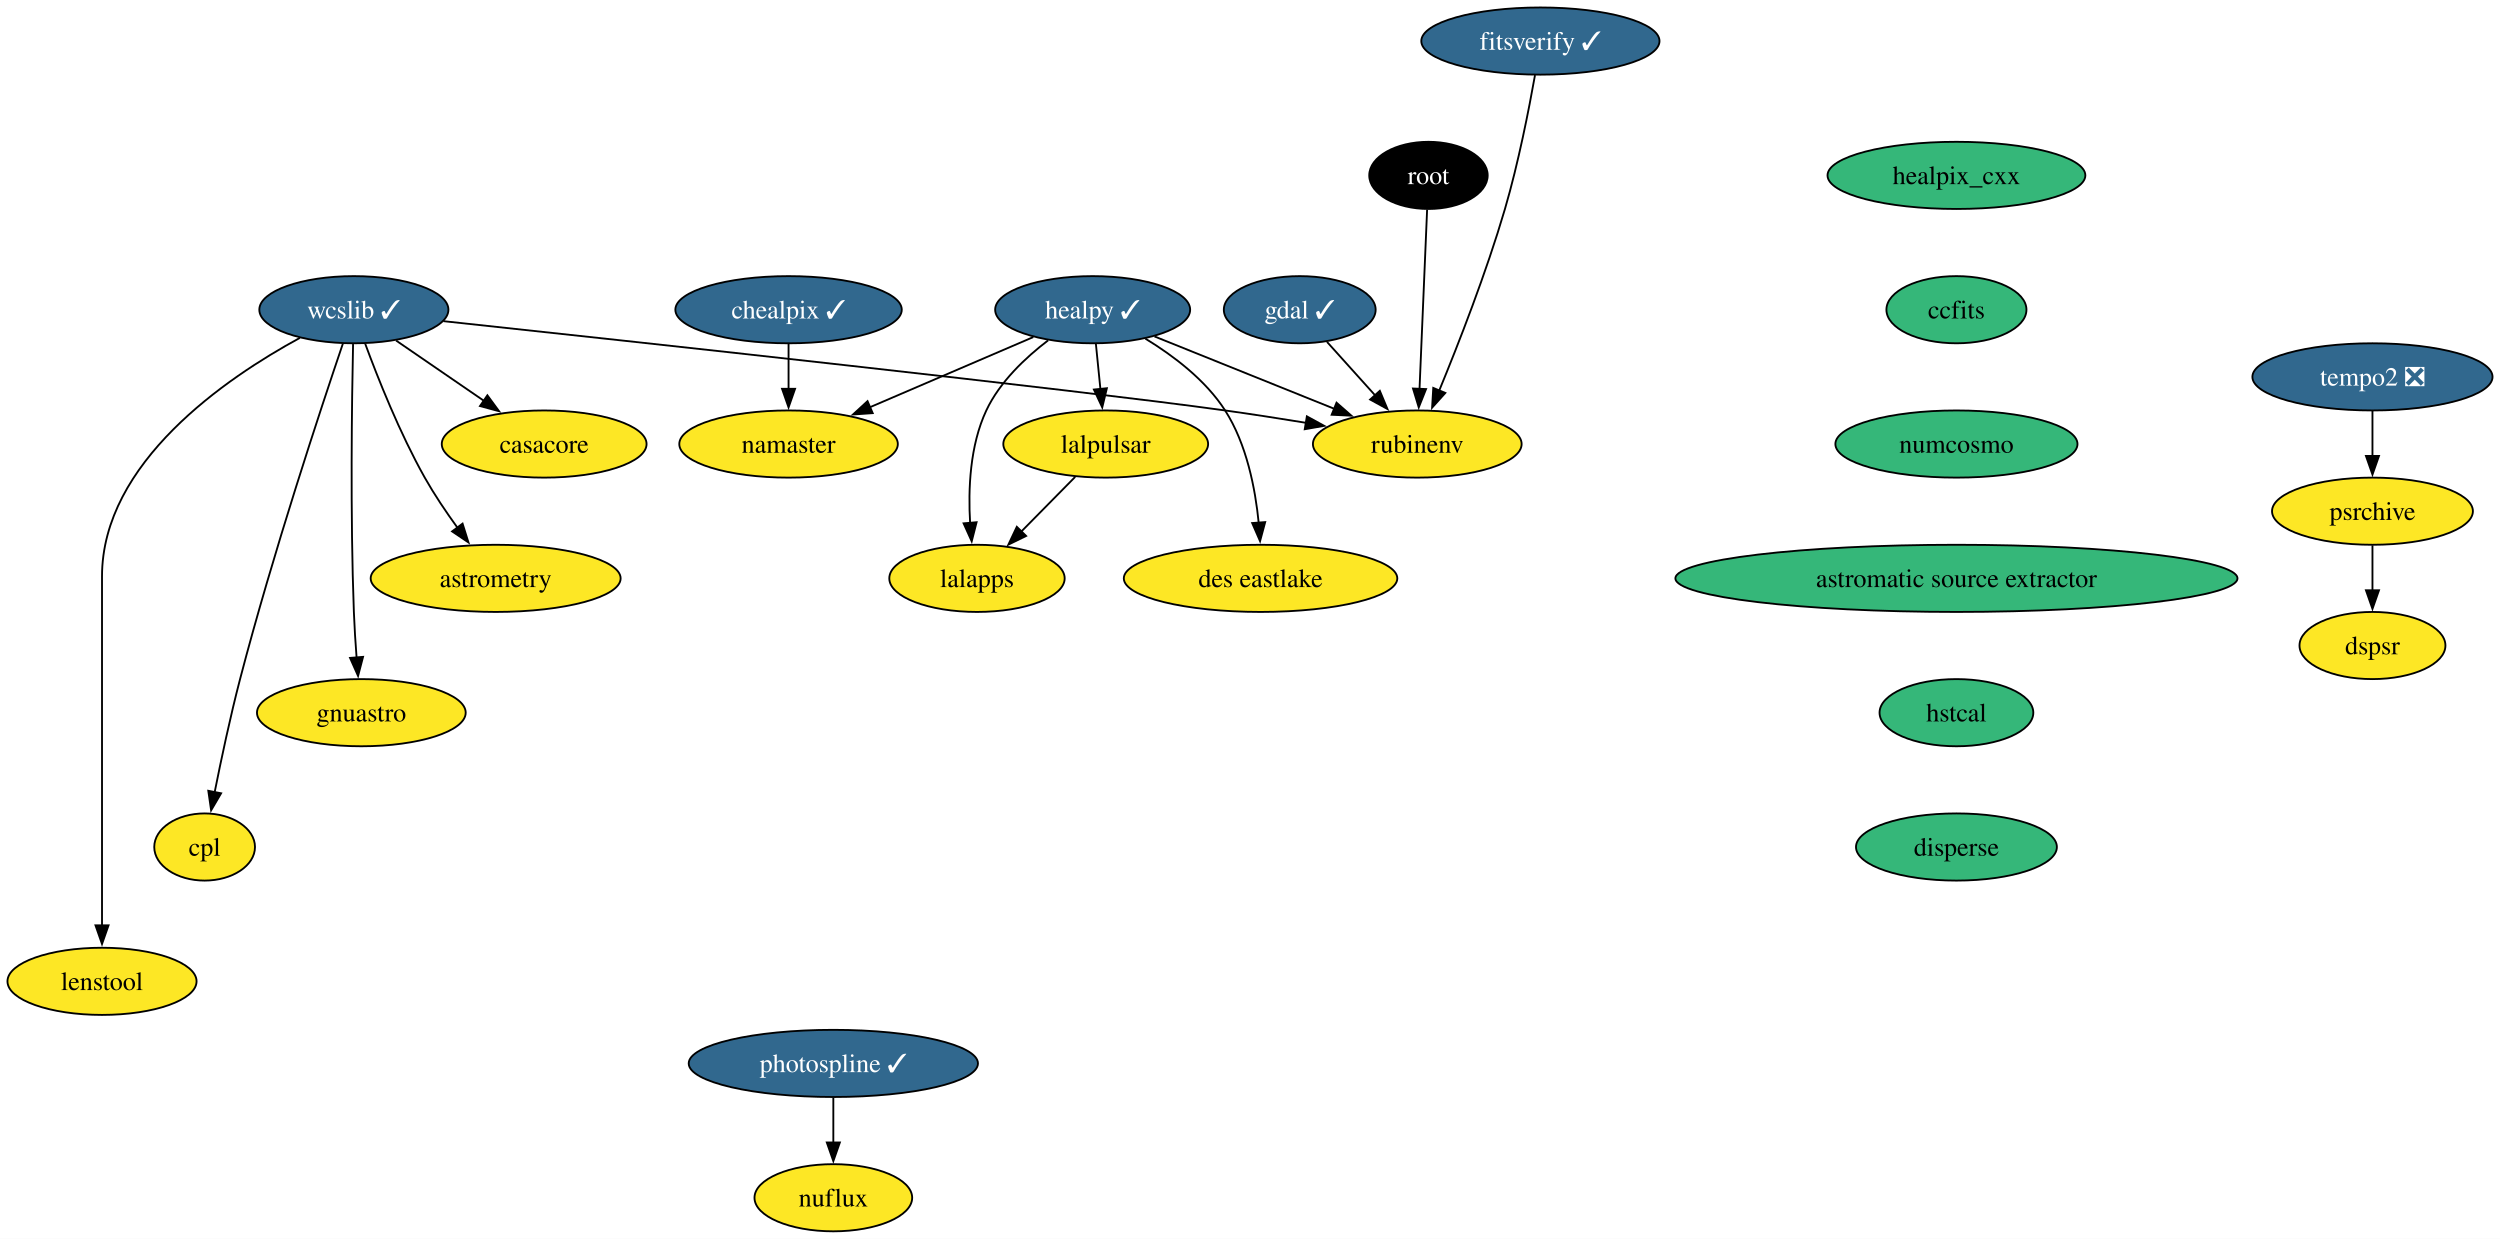
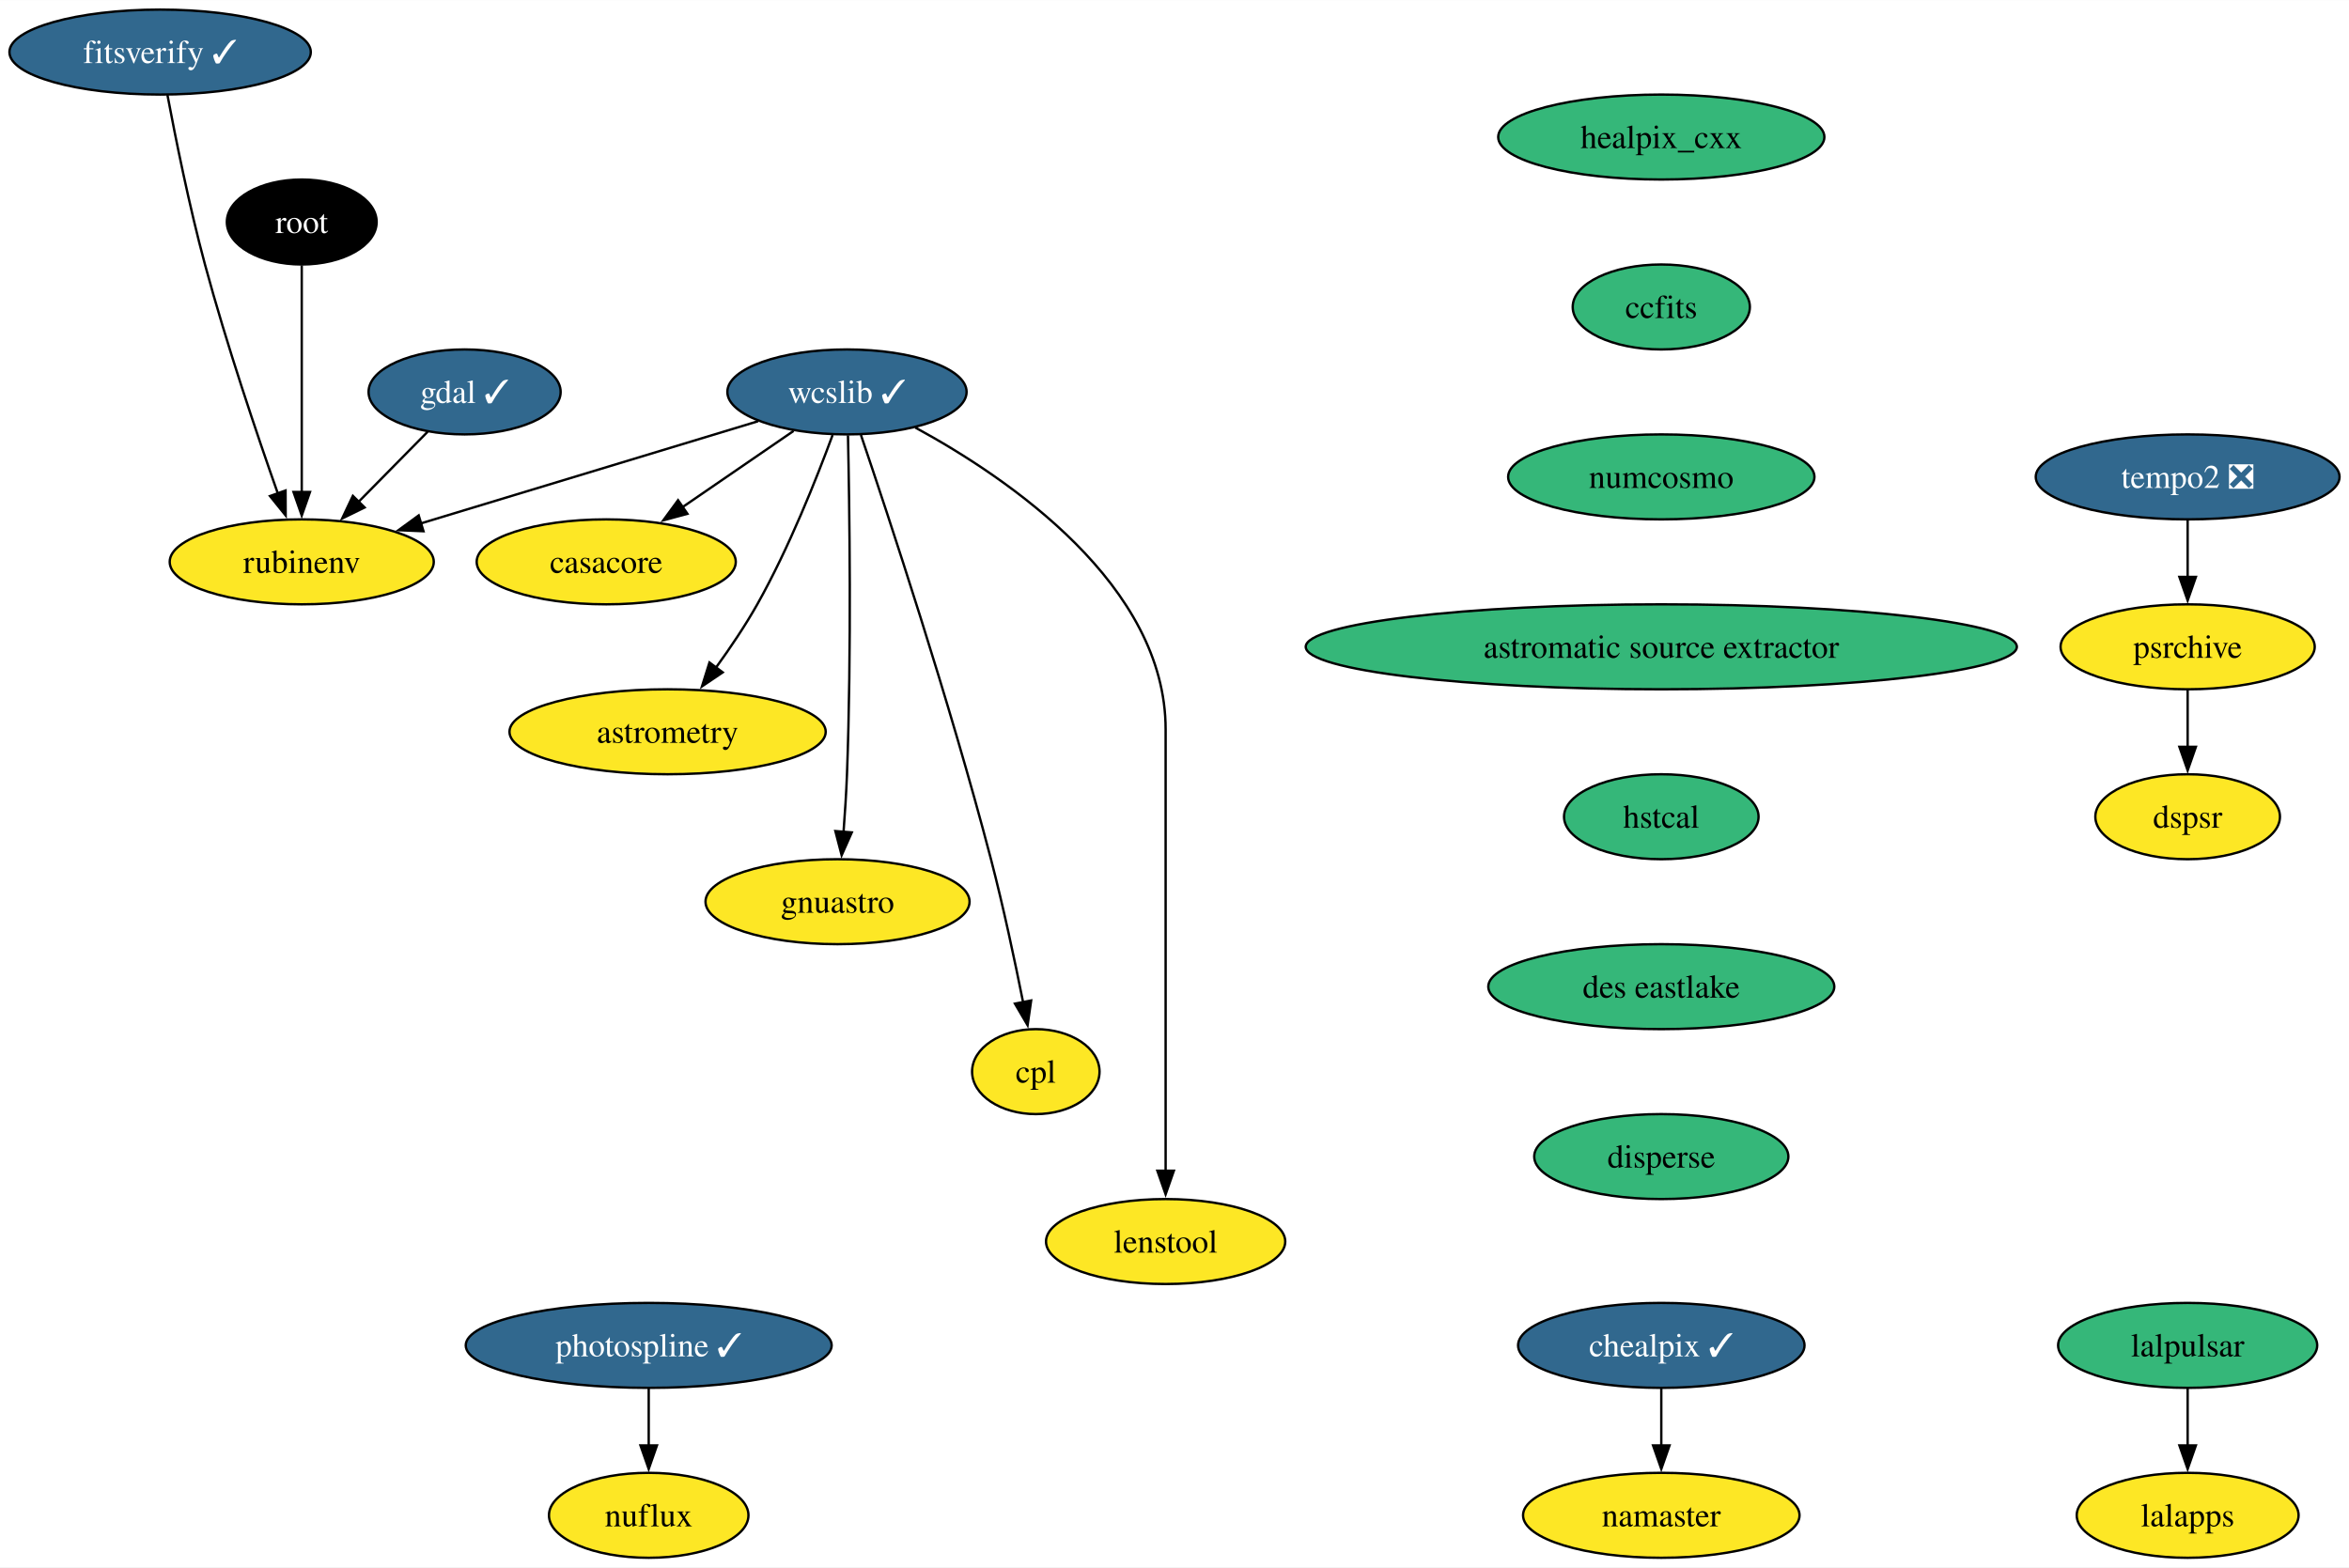
- <svg xmlns="http://www.w3.org/2000/svg" xmlns:xlink="http://www.w3.org/1999/xlink" width="1340pt" height="664pt" viewBox="0.00 0.00 1340.04 664.00">
+ <svg xmlns="http://www.w3.org/2000/svg" xmlns:xlink="http://www.w3.org/1999/xlink" width="995pt" height="664pt" viewBox="0.00 0.00 995.20 664.00">
  <g id="graph0" class="graph" transform="scale(1 1) rotate(0) translate(4 660)">
-     <polygon fill="white" stroke="none" points="-4,4 -4,-660 1336.04,-660 1336.04,4 -4,4" />
+     <polygon fill="white" stroke="none" points="-4,4 -4,-660 991.2,-660 991.2,4 -4,4" />
    <g id="node1" class="node">
      <g id="a_node1">
        <a xlink:href="https://github.com/conda-forge/casacore-feedstock" xlink:title="casacore">
-           <ellipse fill="#fde725" stroke="black" cx="287.68" cy="-422" rx="54.89" ry="18" />
-           <text text-anchor="middle" x="287.68" y="-417.32" font-family="Times,serif" font-size="14.00">casacore</text>
+           <ellipse fill="#fde725" stroke="black" cx="252.84" cy="-422" rx="54.89" ry="18" />
+           <text text-anchor="middle" x="252.84" y="-417.32" font-family="Times,serif" font-size="14.00">casacore</text>
        </a>
      </g>
    </g>
    <g id="node2" class="node">
      <g id="a_node2">
        <a xlink:href="https://github.com/conda-forge/gdal-feedstock/pull/949" xlink:title="gdal ✓">
-           <ellipse fill="#31688e" stroke="black" cx="692.68" cy="-494" rx="40.69" ry="18" />
-           <text text-anchor="middle" x="692.68" y="-489.32" font-family="Times,serif" font-size="14.00" fill="white">gdal ✓</text>
+           <ellipse fill="#31688e" stroke="black" cx="192.84" cy="-494" rx="40.69" ry="18" />
+           <text text-anchor="middle" x="192.84" y="-489.32" font-family="Times,serif" font-size="14.00" fill="white">gdal ✓</text>
        </a>
      </g>
    </g>
    <g id="node3" class="node">
      <g id="a_node3">
        <a xlink:href="https://github.com/conda-forge/rubinenv-feedstock" xlink:title="rubinenv">
-           <ellipse fill="#fde725" stroke="black" cx="755.68" cy="-422" rx="55.94" ry="18" />
-           <text text-anchor="middle" x="755.68" y="-417.32" font-family="Times,serif" font-size="14.00">rubinenv</text>
+           <ellipse fill="#fde725" stroke="black" cx="123.84" cy="-422" rx="55.94" ry="18" />
+           <text text-anchor="middle" x="123.84" y="-417.32" font-family="Times,serif" font-size="14.00">rubinenv</text>
        </a>
      </g>
    </g>
    <g id="edge1" class="edge">
-       <path fill="none" stroke="black" d="M707.29,-476.76C714.97,-468.23 724.56,-457.58 733.16,-448.02" />
-       <polygon fill="black" stroke="black" points="735.61,-450.53 739.7,-440.76 730.41,-445.85 735.61,-450.53" />
+       <path fill="none" stroke="black" d="M177.18,-477.12C168.48,-468.29 157.48,-457.13 147.73,-447.24" />
+       <polygon fill="black" stroke="black" points="150.48,-445.05 140.97,-440.38 145.5,-449.96 150.48,-445.05" />
    </g>
    <g id="node4" class="node">
      <g id="a_node4">
        <a xlink:href="https://github.com/conda-forge/healpix_cxx-feedstock" xlink:title="healpix_cxx">
-           <ellipse fill="#35b779" stroke="black" cx="1044.68" cy="-566" rx="69.1" ry="18" />
-           <text text-anchor="middle" x="1044.68" y="-561.33" font-family="Times,serif" font-size="14.00">healpix_cxx</text>
+           <ellipse fill="#35b779" stroke="black" cx="699.84" cy="-602" rx="69.1" ry="18" />
+           <text text-anchor="middle" x="699.84" y="-597.33" font-family="Times,serif" font-size="14.00">healpix_cxx</text>
        </a>
      </g>
    </g>
    <g id="node5" class="node">
      <g id="a_node5">
        <a xlink:href="https://github.com/conda-forge/ccfits-feedstock" xlink:title="ccfits">
-           <ellipse fill="#35b779" stroke="black" cx="1044.68" cy="-494" rx="37.53" ry="18" />
-           <text text-anchor="middle" x="1044.68" y="-489.32" font-family="Times,serif" font-size="14.00">ccfits</text>
+           <ellipse fill="#35b779" stroke="black" cx="699.84" cy="-530" rx="37.53" ry="18" />
+           <text text-anchor="middle" x="699.84" y="-525.33" font-family="Times,serif" font-size="14.00">ccfits</text>
+         </a>
+       </g>
+     </g>
+     <g id="node11" class="node">
+       <g id="a_node11">
+         <a xlink:href="https://github.com/conda-forge/numcosmo-feedstock" xlink:title="numcosmo">
+           <ellipse fill="#35b779" stroke="black" cx="699.84" cy="-458" rx="64.89" ry="18" />
+           <text text-anchor="middle" x="699.84" y="-453.32" font-family="Times,serif" font-size="14.00">numcosmo</text>
+         </a>
+       </g>
+     </g>
+     <g id="node6" class="node">
+       <g id="a_node6">
+         <a xlink:href="https://github.com/conda-forge/wcslib-feedstock/pull/33" xlink:title="wcslib ✓">
+           <ellipse fill="#31688e" stroke="black" cx="354.84" cy="-494" rx="50.68" ry="18" />
+           <text text-anchor="middle" x="354.84" y="-489.32" font-family="Times,serif" font-size="14.00" fill="white">wcslib ✓</text>
+         </a>
+       </g>
+     </g>
+     <g id="edge3" class="edge">
+       <path fill="none" stroke="black" d="M332.2,-477.46C318.3,-467.93 300.27,-455.56 284.92,-445.02" />
+       <polygon fill="black" stroke="black" points="287.24,-442.36 277.01,-439.59 283.27,-448.13 287.24,-442.36" />
+     </g>
+     <g id="edge4" class="edge">
+       <path fill="none" stroke="black" d="M317.21,-481.6C278.28,-469.8 217.26,-451.31 174.19,-438.26" />
+       <polygon fill="black" stroke="black" points="175.42,-434.97 164.83,-435.42 173.39,-441.67 175.42,-434.97" />
+     </g>
+     <g id="node7" class="node">
+       <g id="a_node7">
+         <a xlink:href="https://github.com/conda-forge/astrometry-feedstock" xlink:title="astrometry">
+           <ellipse fill="#fde725" stroke="black" cx="278.84" cy="-350" rx="66.99" ry="18" />
+           <text text-anchor="middle" x="278.84" y="-345.32" font-family="Times,serif" font-size="14.00">astrometry</text>
+         </a>
+       </g>
+     </g>
+     <g id="edge5" class="edge">
+       <path fill="none" stroke="black" d="M348.75,-475.74C342,-457.42 330.27,-427.86 316.84,-404 311.72,-394.92 305.38,-385.53 299.35,-377.21" />
+       <polygon fill="black" stroke="black" points="302.19,-375.17 293.41,-369.24 296.58,-379.35 302.19,-375.17" />
+     </g>
+     <g id="node8" class="node">
+       <g id="a_node8">
+         <a xlink:href="https://github.com/conda-forge/gnuastro-feedstock" xlink:title="gnuastro">
+           <ellipse fill="#fde725" stroke="black" cx="350.84" cy="-278" rx="55.94" ry="18" />
+           <text text-anchor="middle" x="350.84" y="-273.32" font-family="Times,serif" font-size="14.00">gnuastro</text>
+         </a>
+       </g>
+     </g>
+     <g id="edge6" class="edge">
+       <path fill="none" stroke="black" d="M355.26,-475.6C355.9,-446.06 356.8,-384.23 354.84,-332 354.54,-324.04 353.98,-315.42 353.38,-307.49" />
+       <polygon fill="black" stroke="black" points="356.88,-307.36 352.58,-297.68 349.91,-307.93 356.88,-307.36" />
+     </g>
+     <g id="node9" class="node">
+       <g id="a_node9">
+         <a xlink:href="https://github.com/conda-forge/cpl-feedstock" xlink:title="cpl">
+           <ellipse fill="#fde725" stroke="black" cx="434.84" cy="-206" rx="27" ry="18" />
+           <text text-anchor="middle" x="434.84" y="-201.33" font-family="Times,serif" font-size="14.00">cpl</text>
+         </a>
+       </g>
+     </g>
+     <g id="edge7" class="edge">
+       <path fill="none" stroke="black" d="M360.75,-475.76C372.31,-441.69 398.29,-363.21 415.84,-296 421.09,-275.88 425.96,-252.92 429.46,-235.36" />
+       <polygon fill="black" stroke="black" points="432.87,-236.14 431.36,-225.65 426,-234.8 432.87,-236.14" />
+     </g>
+     <g id="node10" class="node">
+       <g id="a_node10">
+         <a xlink:href="https://github.com/conda-forge/lenstool-feedstock" xlink:title="lenstool">
+           <ellipse fill="#fde725" stroke="black" cx="489.84" cy="-134" rx="50.68" ry="18" />
+           <text text-anchor="middle" x="489.84" y="-129.32" font-family="Times,serif" font-size="14.00">lenstool</text>
+         </a>
+       </g>
+     </g>
+     <g id="edge8" class="edge">
+       <path fill="none" stroke="black" d="M383.8,-478.89C423.46,-457.31 489.84,-412.06 489.84,-351 489.84,-351 489.84,-351 489.84,-277 489.84,-237.74 489.84,-192.38 489.84,-163.69" />
+       <polygon fill="black" stroke="black" points="493.34,-164 489.84,-154 486.34,-164 493.34,-164" />
+     </g>
+     <g id="node12" class="node">
+       <g id="a_node12">
+         <a xlink:href="https://github.com/conda-forge/astromatic-source-extractor-feedstock" xlink:title="astromatic source extractor">
+           <ellipse fill="#35b779" stroke="black" cx="699.84" cy="-386" rx="150.64" ry="18" />
+           <text text-anchor="middle" x="699.84" y="-381.32" font-family="Times,serif" font-size="14.00">astromatic source extractor</text>
+         </a>
+       </g>
+     </g>
+     <g id="node20" class="node">
+       <g id="a_node20">
+         <a xlink:href="https://github.com/conda-forge/hstcal-feedstock" xlink:title="hstcal">
+           <ellipse fill="#35b779" stroke="black" cx="699.84" cy="-314" rx="41.21" ry="18" />
+           <text text-anchor="middle" x="699.84" y="-309.32" font-family="Times,serif" font-size="14.00">hstcal</text>
+         </a>
+       </g>
+     </g>
+     <g id="node13" class="node">
+       <g id="a_node13">
+         <a xlink:href="https://github.com/conda-forge/lalpulsar-feedstock" xlink:title="lalpulsar">
+           <ellipse fill="#35b779" stroke="black" cx="922.84" cy="-90" rx="54.89" ry="18" />
+           <text text-anchor="middle" x="922.84" y="-85.33" font-family="Times,serif" font-size="14.00">lalpulsar</text>
+         </a>
+       </g>
+     </g>
+     <g id="node14" class="node">
+       <g id="a_node14">
+         <a xlink:href="https://github.com/conda-forge/lalapps-feedstock" xlink:title="lalapps">
+           <ellipse fill="#fde725" stroke="black" cx="922.84" cy="-18" rx="47" ry="18" />
+           <text text-anchor="middle" x="922.84" y="-13.32" font-family="Times,serif" font-size="14.00">lalapps</text>
+         </a>
+       </g>
+     </g>
+     <g id="edge11" class="edge">
+       <path fill="none" stroke="black" d="M922.84,-71.7C922.84,-64.41 922.84,-55.73 922.84,-47.54" />
+       <polygon fill="black" stroke="black" points="926.34,-47.62 922.84,-37.62 919.34,-47.62 926.34,-47.62" />
+     </g>
+     <g id="node15" class="node">
+       <g id="a_node15">
+         <a xlink:href="https://github.com/conda-forge/chealpix-feedstock/pull/13" xlink:title="chealpix ✓">
+           <ellipse fill="#31688e" stroke="black" cx="699.84" cy="-90" rx="60.68" ry="18" />
+           <text text-anchor="middle" x="699.84" y="-85.33" font-family="Times,serif" font-size="14.00" fill="white">chealpix ✓</text>
        </a>
      </g>
    </g>
    <g id="node16" class="node">
      <g id="a_node16">
-         <a xlink:href="https://github.com/conda-forge/numcosmo-feedstock" xlink:title="numcosmo">
-           <ellipse fill="#35b779" stroke="black" cx="1044.68" cy="-422" rx="64.89" ry="18" />
-           <text text-anchor="middle" x="1044.68" y="-417.32" font-family="Times,serif" font-size="14.00">numcosmo</text>
-         </a>
-       </g>
-     </g>
-     <g id="node6" class="node">
-       <g id="a_node6">
-         <a xlink:href="https://github.com/conda-forge/healpy-feedstock/pull/70" xlink:title="healpy ✓">
-           <ellipse fill="#31688e" stroke="black" cx="581.68" cy="-494" rx="52.26" ry="18" />
-           <text text-anchor="middle" x="581.68" y="-489.32" font-family="Times,serif" font-size="14.00" fill="white">healpy ✓</text>
-         </a>
-       </g>
-     </g>
-     <g id="edge3" class="edge">
-       <path fill="none" stroke="black" d="M614.82,-479.67C642.13,-468.68 681.12,-453 711.15,-440.91" />
-       <polygon fill="black" stroke="black" points="712.4,-444.18 720.37,-437.2 709.79,-437.69 712.4,-444.18" />
-     </g>
-     <g id="node7" class="node">
-       <g id="a_node7">
-         <a xlink:href="https://github.com/conda-forge/lalpulsar-feedstock" xlink:title="lalpulsar">
-           <ellipse fill="#fde725" stroke="black" cx="588.68" cy="-422" rx="54.89" ry="18" />
-           <text text-anchor="middle" x="588.68" y="-417.32" font-family="Times,serif" font-size="14.00">lalpulsar</text>
-         </a>
-       </g>
-     </g>
-     <g id="edge4" class="edge">
-       <path fill="none" stroke="black" d="M583.41,-475.7C584.14,-468.41 585.01,-459.73 585.83,-451.54" />
-       <polygon fill="black" stroke="black" points="589.31,-451.91 586.82,-441.61 582.34,-451.21 589.31,-451.91" />
-     </g>
-     <g id="node8" class="node">
-       <g id="a_node8">
        <a xlink:href="https://github.com/conda-forge/namaster-feedstock" xlink:title="namaster">
-           <ellipse fill="#fde725" stroke="black" cx="418.68" cy="-422" rx="58.57" ry="18" />
-           <text text-anchor="middle" x="418.68" y="-417.32" font-family="Times,serif" font-size="14.00">namaster</text>
-         </a>
-       </g>
-     </g>
-     <g id="edge5" class="edge">
-       <path fill="none" stroke="black" d="M549.87,-479.34C524.92,-468.62 489.93,-453.6 462.36,-441.76" />
-       <polygon fill="black" stroke="black" points="463.78,-438.56 453.21,-437.83 461.01,-444.99 463.78,-438.56" />
-     </g>
-     <g id="node9" class="node">
-       <g id="a_node9">
-         <a xlink:href="https://github.com/conda-forge/lalapps-feedstock" xlink:title="lalapps">
-           <ellipse fill="#fde725" stroke="black" cx="519.68" cy="-350" rx="47" ry="18" />
-           <text text-anchor="middle" x="519.68" y="-345.32" font-family="Times,serif" font-size="14.00">lalapps</text>
-         </a>
-       </g>
-     </g>
-     <g id="edge6" class="edge">
-       <path fill="none" stroke="black" d="M557.82,-477.58C545.62,-468.28 531.86,-455.29 524.68,-440 515.88,-421.24 514.91,-397.76 516,-379.63" />
-       <polygon fill="black" stroke="black" points="519.47,-380.09 516.85,-369.83 512.5,-379.49 519.47,-380.09" />
-     </g>
-     <g id="node10" class="node">
-       <g id="a_node10">
-         <a xlink:href="https://github.com/conda-forge/des-eastlake-feedstock" xlink:title="des eastlake">
-           <ellipse fill="#fde725" stroke="black" cx="671.68" cy="-350" rx="73.3" ry="18" />
-           <text text-anchor="middle" x="671.68" y="-345.32" font-family="Times,serif" font-size="14.00">des eastlake</text>
-         </a>
-       </g>
-     </g>
-     <g id="edge7" class="edge">
-       <path fill="none" stroke="black" d="M609.92,-478.5C624.86,-469.41 642.22,-456.32 652.68,-440 664.22,-422 668.87,-398.15 670.69,-379.67" />
-       <polygon fill="black" stroke="black" points="674.16,-380.16 671.41,-369.93 667.18,-379.65 674.16,-380.16" />
-     </g>
-     <g id="edge8" class="edge">
-       <path fill="none" stroke="black" d="M572.33,-404.41C563.7,-395.66 552.95,-384.75 543.42,-375.08" />
-       <polygon fill="black" stroke="black" points="546.02,-372.73 536.5,-368.07 541.03,-377.64 546.02,-372.73" />
-     </g>
-     <g id="node11" class="node">
-       <g id="a_node11">
-         <a xlink:href="https://github.com/conda-forge/wcslib-feedstock/pull/33" xlink:title="wcslib ✓">
-           <ellipse fill="#31688e" stroke="black" cx="185.68" cy="-494" rx="50.68" ry="18" />
-           <text text-anchor="middle" x="185.68" y="-489.32" font-family="Times,serif" font-size="14.00" fill="white">wcslib ✓</text>
-         </a>
-       </g>
-     </g>
-     <g id="edge9" class="edge">
-       <path fill="none" stroke="black" d="M208.32,-477.46C222.22,-467.93 240.24,-455.56 255.6,-445.02" />
-       <polygon fill="black" stroke="black" points="257.24,-448.13 263.51,-439.59 253.28,-442.36 257.24,-448.13" />
-     </g>
-     <g id="edge10" class="edge">
-       <path fill="none" stroke="black" d="M233.64,-487.87C335.87,-476.88 572.47,-451.16 652.68,-440 666.78,-438.04 681.91,-435.68 696.13,-433.36" />
-       <polygon fill="black" stroke="black" points="696.5,-436.84 705.8,-431.75 695.36,-429.93 696.5,-436.84" />
-     </g>
-     <g id="node12" class="node">
-       <g id="a_node12">
-         <a xlink:href="https://github.com/conda-forge/astrometry-feedstock" xlink:title="astrometry">
-           <ellipse fill="#fde725" stroke="black" cx="261.68" cy="-350" rx="66.99" ry="18" />
-           <text text-anchor="middle" x="261.68" y="-345.32" font-family="Times,serif" font-size="14.00">astrometry</text>
-         </a>
-       </g>
-     </g>
-     <g id="edge11" class="edge">
-       <path fill="none" stroke="black" d="M191.76,-475.74C198.51,-457.42 210.25,-427.86 223.68,-404 228.79,-394.92 235.14,-385.53 241.17,-377.21" />
-       <polygon fill="black" stroke="black" points="243.94,-379.35 247.11,-369.24 238.33,-375.17 243.94,-379.35" />
-     </g>
-     <g id="node13" class="node">
-       <g id="a_node13">
-         <a xlink:href="https://github.com/conda-forge/gnuastro-feedstock" xlink:title="gnuastro">
-           <ellipse fill="#fde725" stroke="black" cx="189.68" cy="-278" rx="55.94" ry="18" />
-           <text text-anchor="middle" x="189.68" y="-273.32" font-family="Times,serif" font-size="14.00">gnuastro</text>
+           <ellipse fill="#fde725" stroke="black" cx="699.84" cy="-18" rx="58.57" ry="18" />
+           <text text-anchor="middle" x="699.84" y="-13.32" font-family="Times,serif" font-size="14.00">namaster</text>
        </a>
      </g>
    </g>
    <g id="edge12" class="edge">
-       <path fill="none" stroke="black" d="M185.25,-475.6C184.62,-446.06 183.71,-384.23 185.68,-332 185.98,-324.04 186.53,-315.42 187.14,-307.49" />
-       <polygon fill="black" stroke="black" points="190.61,-307.93 187.93,-297.68 183.63,-307.36 190.61,-307.93" />
-     </g>
-     <g id="node14" class="node">
-       <g id="a_node14">
-         <a xlink:href="https://github.com/conda-forge/cpl-feedstock" xlink:title="cpl">
-           <ellipse fill="#fde725" stroke="black" cx="105.68" cy="-206" rx="27" ry="18" />
-           <text text-anchor="middle" x="105.68" y="-201.33" font-family="Times,serif" font-size="14.00">cpl</text>
-         </a>
-       </g>
-     </g>
-     <g id="edge13" class="edge">
-       <path fill="none" stroke="black" d="M179.77,-475.76C168.21,-441.69 142.22,-363.21 124.68,-296 119.43,-275.88 114.56,-252.92 111.06,-235.36" />
-       <polygon fill="black" stroke="black" points="114.52,-234.8 109.16,-225.65 107.65,-236.14 114.52,-234.8" />
-     </g>
-     <g id="node15" class="node">
-       <g id="a_node15">
-         <a xlink:href="https://github.com/conda-forge/lenstool-feedstock" xlink:title="lenstool">
-           <ellipse fill="#fde725" stroke="black" cx="50.68" cy="-134" rx="50.68" ry="18" />
-           <text text-anchor="middle" x="50.68" y="-129.32" font-family="Times,serif" font-size="14.00">lenstool</text>
-         </a>
-       </g>
-     </g>
-     <g id="edge14" class="edge">
-       <path fill="none" stroke="black" d="M156.72,-478.89C117.05,-457.31 50.68,-412.06 50.68,-351 50.68,-351 50.68,-351 50.68,-277 50.68,-237.74 50.68,-192.38 50.68,-163.69" />
-       <polygon fill="black" stroke="black" points="54.18,-164 50.68,-154 47.18,-164 54.18,-164" />
+       <path fill="none" stroke="black" d="M699.84,-71.7C699.84,-64.41 699.84,-55.73 699.84,-47.54" />
+       <polygon fill="black" stroke="black" points="703.34,-47.62 699.84,-37.62 696.34,-47.62 703.34,-47.62" />
    </g>
    <g id="node17" class="node">
      <g id="a_node17">
-         <a xlink:href="https://github.com/conda-forge/astromatic-source-extractor-feedstock" xlink:title="astromatic source extractor">
-           <ellipse fill="#35b779" stroke="black" cx="1044.68" cy="-350" rx="150.64" ry="18" />
-           <text text-anchor="middle" x="1044.68" y="-345.32" font-family="Times,serif" font-size="14.00">astromatic source extractor</text>
+         <a xlink:href="https://github.com/conda-forge/root-feedstock" xlink:title="root">
+           <ellipse fill="#000000" stroke="black" cx="123.84" cy="-566" rx="31.74" ry="18" />
+           <text text-anchor="middle" x="123.84" y="-561.33" font-family="Times,serif" font-size="14.00" fill="white">root</text>
+         </a>
+       </g>
+     </g>
+     <g id="edge13" class="edge">
+       <path fill="none" stroke="black" d="M123.84,-547.59C123.84,-523.61 123.84,-480.14 123.84,-451.42" />
+       <polygon fill="black" stroke="black" points="127.34,-451.62 123.84,-441.62 120.34,-451.62 127.34,-451.62" />
+     </g>
+     <g id="node18" class="node">
+       <g id="a_node18">
+         <a xlink:href="https://github.com/conda-forge/photospline-feedstock/pull/42" xlink:title="photospline ✓">
+           <ellipse fill="#31688e" stroke="black" cx="270.84" cy="-90" rx="77.52" ry="18" />
+           <text text-anchor="middle" x="270.84" y="-85.33" font-family="Times,serif" font-size="14.00" fill="white">photospline ✓</text>
+         </a>
+       </g>
+     </g>
+     <g id="node19" class="node">
+       <g id="a_node19">
+         <a xlink:href="https://github.com/conda-forge/nuflux-feedstock" xlink:title="nuflux">
+           <ellipse fill="#fde725" stroke="black" cx="270.84" cy="-18" rx="42.26" ry="18" />
+           <text text-anchor="middle" x="270.84" y="-13.32" font-family="Times,serif" font-size="14.00">nuflux</text>
+         </a>
+       </g>
+     </g>
+     <g id="edge14" class="edge">
+       <path fill="none" stroke="black" d="M270.84,-71.7C270.84,-64.41 270.84,-55.73 270.84,-47.54" />
+       <polygon fill="black" stroke="black" points="274.34,-47.62 270.84,-37.62 267.34,-47.62 274.34,-47.62" />
+     </g>
+     <g id="node24" class="node">
+       <g id="a_node24">
+         <a xlink:href="https://github.com/conda-forge/des-eastlake-feedstock" xlink:title="des eastlake">
+           <ellipse fill="#35b779" stroke="black" cx="699.84" cy="-242" rx="73.3" ry="18" />
+           <text text-anchor="middle" x="699.84" y="-237.32" font-family="Times,serif" font-size="14.00">des eastlake</text>
+         </a>
+       </g>
+     </g>
+     <g id="node21" class="node">
+       <g id="a_node21">
+         <a xlink:href="https://github.com/conda-forge/tempo2-feedstock/pull/30" xlink:title="tempo2 ❎">
+           <ellipse fill="#31688e" stroke="black" cx="922.84" cy="-458" rx="64.36" ry="18" />
+           <text text-anchor="middle" x="922.84" y="-453.32" font-family="Times,serif" font-size="14.00" fill="white">tempo2 ❎</text>
        </a>
      </g>
    </g>
    <g id="node22" class="node">
      <g id="a_node22">
-         <a xlink:href="https://github.com/conda-forge/hstcal-feedstock" xlink:title="hstcal">
-           <ellipse fill="#35b779" stroke="black" cx="1044.68" cy="-278" rx="41.21" ry="18" />
-           <text text-anchor="middle" x="1044.68" y="-273.32" font-family="Times,serif" font-size="14.00">hstcal</text>
-         </a>
-       </g>
-     </g>
-     <g id="node18" class="node">
-       <g id="a_node18">
-         <a xlink:href="https://github.com/conda-forge/chealpix-feedstock/pull/13" xlink:title="chealpix ✓">
-           <ellipse fill="#31688e" stroke="black" cx="418.68" cy="-494" rx="60.68" ry="18" />
-           <text text-anchor="middle" x="418.68" y="-489.32" font-family="Times,serif" font-size="14.00" fill="white">chealpix ✓</text>
+         <a xlink:href="https://github.com/conda-forge/psrchive-feedstock" xlink:title="psrchive">
+           <ellipse fill="#fde725" stroke="black" cx="922.84" cy="-386" rx="53.84" ry="18" />
+           <text text-anchor="middle" x="922.84" y="-381.32" font-family="Times,serif" font-size="14.00">psrchive</text>
+         </a>
+       </g>
+     </g>
+     <g id="edge16" class="edge">
+       <path fill="none" stroke="black" d="M922.84,-439.7C922.84,-432.41 922.84,-423.73 922.84,-415.54" />
+       <polygon fill="black" stroke="black" points="926.34,-415.62 922.84,-405.62 919.34,-415.62 926.34,-415.62" />
+     </g>
+     <g id="node23" class="node">
+       <g id="a_node23">
+         <a xlink:href="https://github.com/conda-forge/dspsr-feedstock" xlink:title="dspsr">
+           <ellipse fill="#fde725" stroke="black" cx="922.84" cy="-314" rx="39.11" ry="18" />
+           <text text-anchor="middle" x="922.84" y="-309.32" font-family="Times,serif" font-size="14.00">dspsr</text>
        </a>
      </g>
    </g>
    <g id="edge17" class="edge">
-       <path fill="none" stroke="black" d="M418.68,-475.7C418.68,-468.41 418.68,-459.73 418.68,-451.54" />
-       <polygon fill="black" stroke="black" points="422.18,-451.62 418.68,-441.62 415.18,-451.62 422.18,-451.62" />
-     </g>
-     <g id="node19" class="node">
-       <g id="a_node19">
-         <a xlink:href="https://github.com/conda-forge/root-feedstock" xlink:title="root">
-           <ellipse fill="#000000" stroke="black" cx="761.68" cy="-566" rx="31.74" ry="18" />
-           <text text-anchor="middle" x="761.68" y="-561.33" font-family="Times,serif" font-size="14.00" fill="white">root</text>
-         </a>
-       </g>
-     </g>
-     <g id="edge18" class="edge">
-       <path fill="none" stroke="black" d="M760.95,-547.59C759.93,-523.61 758.1,-480.14 756.88,-451.42" />
-       <polygon fill="black" stroke="black" points="760.39,-451.47 756.47,-441.62 753.39,-451.76 760.39,-451.47" />
-     </g>
-     <g id="node20" class="node">
-       <g id="a_node20">
-         <a xlink:href="https://github.com/conda-forge/photospline-feedstock/pull/42" xlink:title="photospline ✓">
-           <ellipse fill="#31688e" stroke="black" cx="442.68" cy="-90" rx="77.52" ry="18" />
-           <text text-anchor="middle" x="442.68" y="-85.33" font-family="Times,serif" font-size="14.00" fill="white">photospline ✓</text>
-         </a>
-       </g>
-     </g>
-     <g id="node21" class="node">
-       <g id="a_node21">
-         <a xlink:href="https://github.com/conda-forge/nuflux-feedstock" xlink:title="nuflux">
-           <ellipse fill="#fde725" stroke="black" cx="442.68" cy="-18" rx="42.26" ry="18" />
-           <text text-anchor="middle" x="442.68" y="-13.32" font-family="Times,serif" font-size="14.00">nuflux</text>
-         </a>
-       </g>
-     </g>
-     <g id="edge19" class="edge">
-       <path fill="none" stroke="black" d="M442.68,-71.7C442.68,-64.41 442.68,-55.73 442.68,-47.54" />
-       <polygon fill="black" stroke="black" points="446.18,-47.62 442.68,-37.62 439.18,-47.62 446.18,-47.62" />
+       <path fill="none" stroke="black" d="M922.84,-367.7C922.84,-360.41 922.84,-351.73 922.84,-343.54" />
+       <polygon fill="black" stroke="black" points="926.34,-343.62 922.84,-333.62 919.34,-343.62 926.34,-343.62" />
    </g>
    <g id="node26" class="node">
      <g id="a_node26">
        <a xlink:href="https://github.com/conda-forge/disperse-feedstock" xlink:title="disperse">
-           <ellipse fill="#35b779" stroke="black" cx="1044.68" cy="-206" rx="53.84" ry="18" />
-           <text text-anchor="middle" x="1044.68" y="-201.32" font-family="Times,serif" font-size="14.00">disperse</text>
-         </a>
-       </g>
-     </g>
-     <g id="node23" class="node">
-       <g id="a_node23">
-         <a xlink:href="https://github.com/conda-forge/tempo2-feedstock/pull/30" xlink:title="tempo2 ❎">
-           <ellipse fill="#31688e" stroke="black" cx="1267.68" cy="-458" rx="64.36" ry="18" />
-           <text text-anchor="middle" x="1267.68" y="-453.32" font-family="Times,serif" font-size="14.00" fill="white">tempo2 ❎</text>
-         </a>
-       </g>
-     </g>
-     <g id="node24" class="node">
-       <g id="a_node24">
-         <a xlink:href="https://github.com/conda-forge/psrchive-feedstock" xlink:title="psrchive">
-           <ellipse fill="#fde725" stroke="black" cx="1267.68" cy="-386" rx="53.84" ry="18" />
-           <text text-anchor="middle" x="1267.68" y="-381.32" font-family="Times,serif" font-size="14.00">psrchive</text>
-         </a>
-       </g>
-     </g>
-     <g id="edge21" class="edge">
-       <path fill="none" stroke="black" d="M1267.68,-439.7C1267.68,-432.41 1267.68,-423.73 1267.68,-415.54" />
-       <polygon fill="black" stroke="black" points="1271.18,-415.62 1267.68,-405.62 1264.18,-415.62 1271.18,-415.62" />
+           <ellipse fill="#35b779" stroke="black" cx="699.84" cy="-170" rx="53.84" ry="18" />
+           <text text-anchor="middle" x="699.84" y="-165.32" font-family="Times,serif" font-size="14.00">disperse</text>
+         </a>
+       </g>
    </g>
    <g id="node25" class="node">
      <g id="a_node25">
-         <a xlink:href="https://github.com/conda-forge/dspsr-feedstock" xlink:title="dspsr">
-           <ellipse fill="#fde725" stroke="black" cx="1267.68" cy="-314" rx="39.11" ry="18" />
-           <text text-anchor="middle" x="1267.68" y="-309.32" font-family="Times,serif" font-size="14.00">dspsr</text>
-         </a>
-       </g>
-     </g>
-     <g id="edge22" class="edge">
-       <path fill="none" stroke="black" d="M1267.68,-367.7C1267.68,-360.41 1267.68,-351.73 1267.68,-343.54" />
-       <polygon fill="black" stroke="black" points="1271.18,-343.62 1267.68,-333.62 1264.18,-343.62 1271.18,-343.62" />
-     </g>
-     <g id="node27" class="node">
-       <g id="a_node27">
        <a xlink:href="https://github.com/conda-forge/fitsverify-feedstock/pull/16" xlink:title="fitsverify ✓">
-           <ellipse fill="#31688e" stroke="black" cx="821.68" cy="-638" rx="63.84" ry="18" />
-           <text text-anchor="middle" x="821.68" y="-633.33" font-family="Times,serif" font-size="14.00" fill="white">fitsverify ✓</text>
-         </a>
-       </g>
-     </g>
-     <g id="edge24" class="edge">
-       <path fill="none" stroke="black" d="M818.79,-619.75C815.58,-601.68 809.88,-572.56 802.68,-548 792.68,-513.85 777.77,-475.71 767.44,-450.65" />
-       <polygon fill="black" stroke="black" points="770.71,-449.39 763.63,-441.51 764.25,-452.09 770.71,-449.39" />
+           <ellipse fill="#31688e" stroke="black" cx="63.84" cy="-638" rx="63.84" ry="18" />
+           <text text-anchor="middle" x="63.84" y="-633.33" font-family="Times,serif" font-size="14.00" fill="white">fitsverify ✓</text>
+         </a>
+       </g>
+     </g>
+     <g id="edge19" class="edge">
+       <path fill="none" stroke="black" d="M66.94,-619.81C70.33,-601.79 76.17,-572.71 82.84,-548 91.97,-514.16 104.89,-475.96 113.77,-450.8" />
+       <polygon fill="black" stroke="black" points="116.98,-452.23 117.03,-441.64 110.38,-449.89 116.98,-452.23" />
    </g>
  </g>
</svg>
